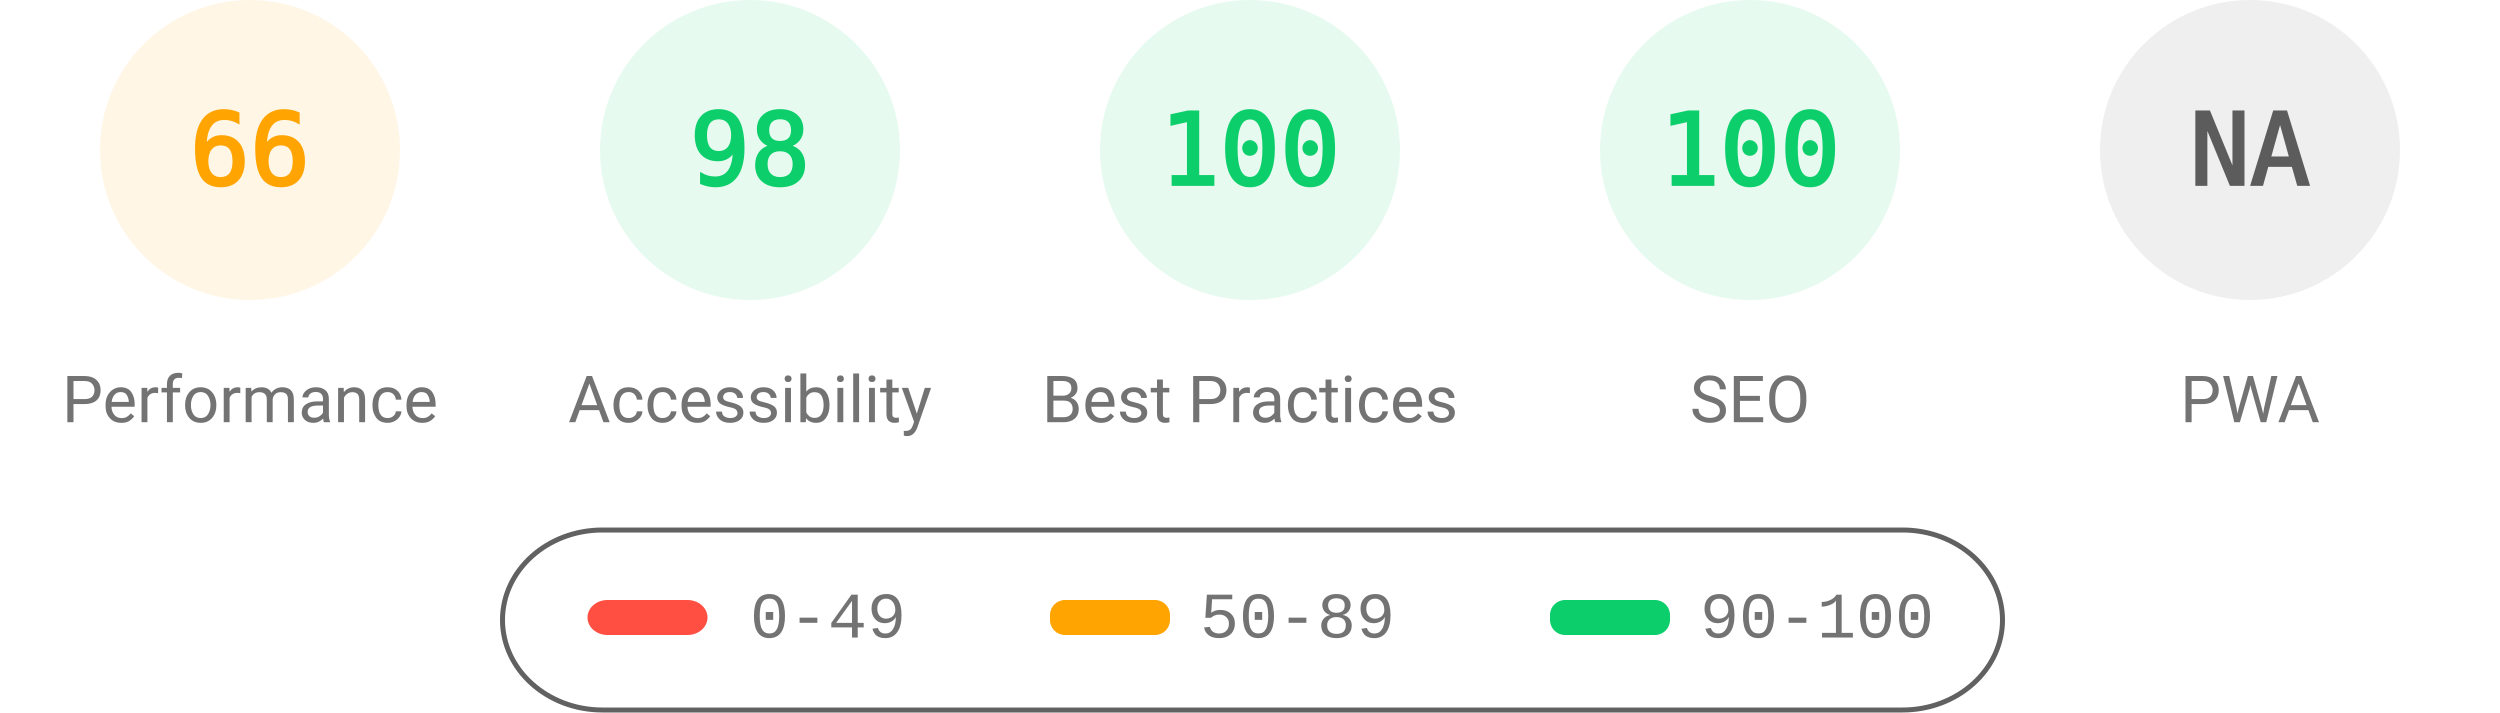
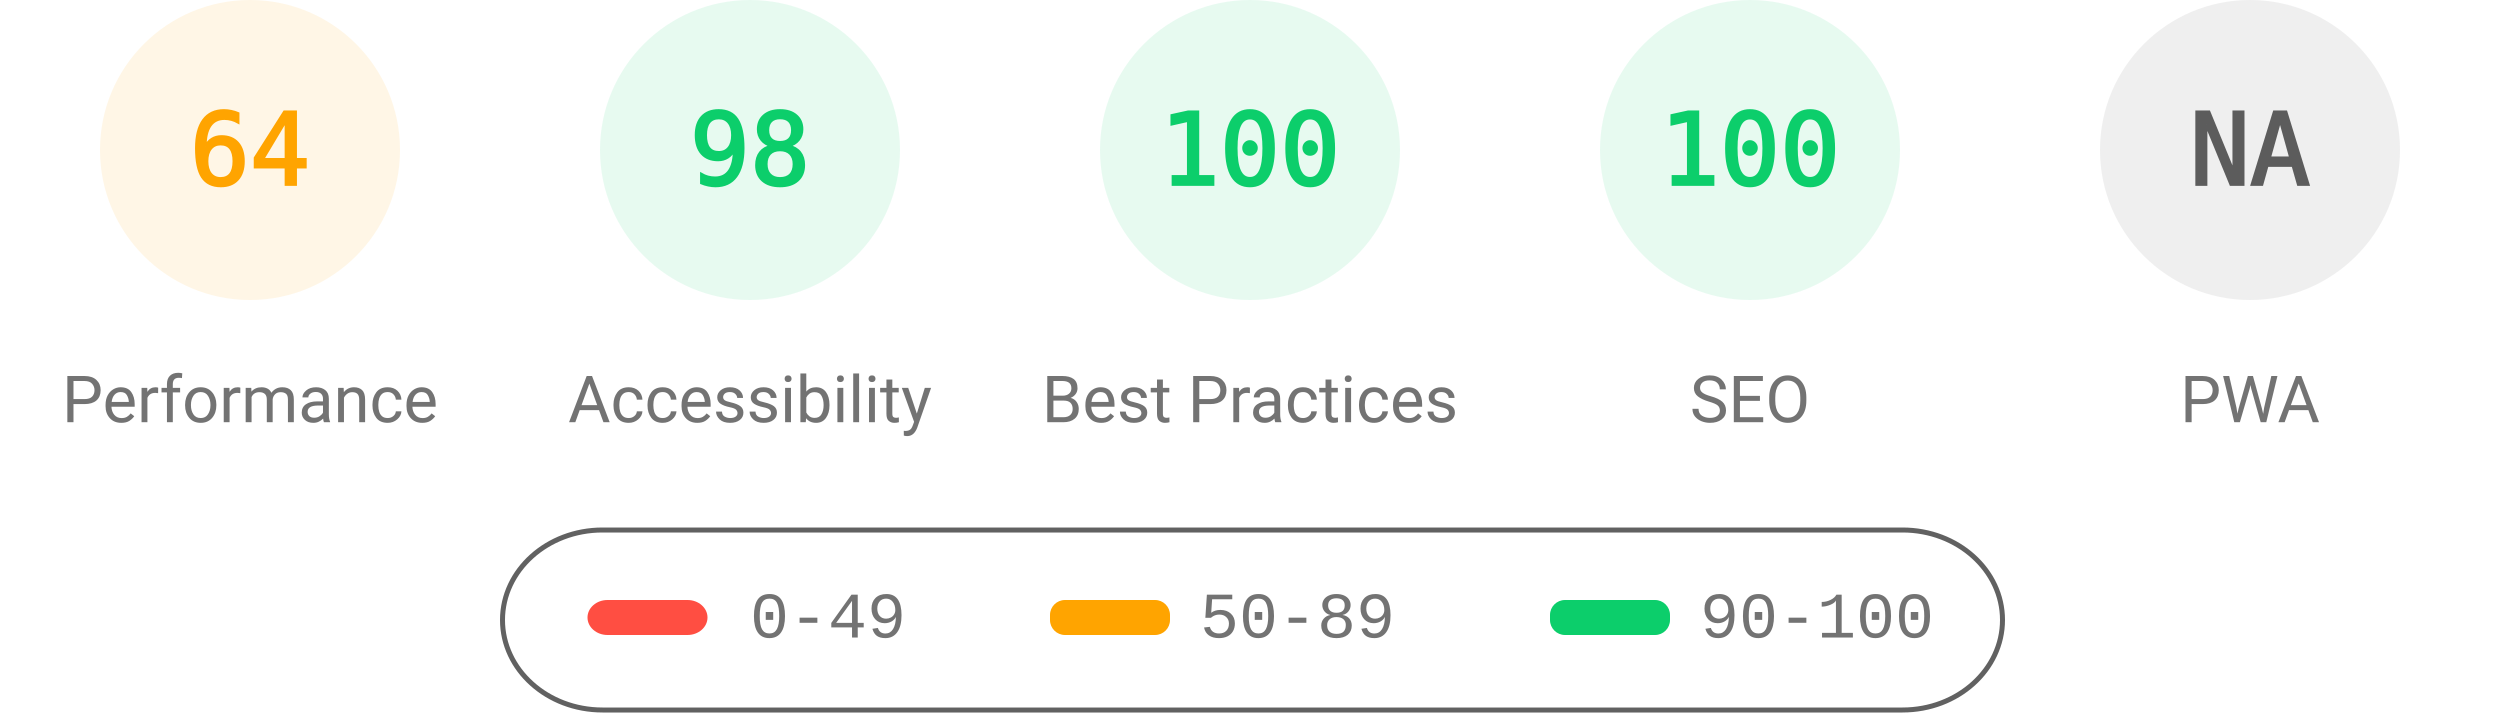
<svg xmlns="http://www.w3.org/2000/svg" fill="none" width="1000" height="285">
  <style>.gauge-base{opacity:.1}.gauge-arc{fill:none;animation-delay:250ms;stroke-linecap:round;transform:rotate(-90deg);transform-origin:100px 60px;animation:load-gauge 1s ease forwards}.guage-text{font-size:40px;font-family:monospace;text-align:center}.guage-red{color:#ff4e42;fill:#ff4e42;stroke:#ff4e42}.guage-orange{color:#ffa400;fill:#ffa400;stroke:#ffa400}.guage-green{color:#0cce6b;fill:#0cce6b;stroke:#0cce6b}.guage-undefined{color:#5c5c5c;fill:#5c5c5c;stroke:#5c5c5c}.guage-title{color:#737373;fill:#737373;stroke:none;font-size:26px;line-height:26px;font-family:Roboto,Halvetica,Arial,sans-serif}@keyframes load-gauge{from{stroke-dasharray:0 352.858}}</style>
  <svg class="guage-div guage-perf guage-orange" viewBox="0 0 200 200" width="200" height="200">
    <circle class="gauge-base" r="56" cx="100" cy="60" stroke-width="8" />
-     <circle class="gauge-arc guage-arc-1" r="56" cx="100" cy="60" stroke-width="8" style="stroke-dasharray:232.226,351.858" />
-     <text class="guage-text" x="100" y="60" alignment-baseline="central" dominant-baseline="central" text-anchor="middle">66</text>
+     <circle class="gauge-arc guage-arc-1" r="56" cx="100" cy="60" stroke-width="8" style="stroke-dasharray:225.189,351.858" />
+     <text class="guage-text" x="100" y="60" alignment-baseline="central" dominant-baseline="central" text-anchor="middle">64</text>
    <text class="guage-title" x="100" y="160" alignment-baseline="central" dominant-baseline="central" text-anchor="middle">Performance</text>
  </svg>
  <svg class="guage-div guage-acc guage-green" viewBox="0 0 200 200" width="200" height="200" x="200">
    <circle class="gauge-base" r="56" cx="100" cy="60" stroke-width="8" />
    <circle class="gauge-arc guage-arc-2" r="56" cx="100" cy="60" stroke-width="8" style="stroke-dasharray:344.821,351.858" />
    <text class="guage-text" x="100" y="60" alignment-baseline="central" dominant-baseline="central" text-anchor="middle">98</text>
    <text class="guage-title" x="100" y="160" alignment-baseline="central" dominant-baseline="central" text-anchor="middle">Accessibility</text>
  </svg>
  <svg class="guage-div guage-best guage-green" viewBox="0 0 200 200" width="200" height="200" x="400">
    <circle class="gauge-base" r="56" cx="100" cy="60" stroke-width="8" />
    <circle class="gauge-arc guage-arc-3" r="56" cx="100" cy="60" stroke-width="8" style="stroke-dasharray:351.858,351.858" />
    <text class="guage-text" x="100" y="60" alignment-baseline="central" dominant-baseline="central" text-anchor="middle">100</text>
    <text class="guage-title" x="100" y="160" alignment-baseline="central" dominant-baseline="central" text-anchor="middle">Best Practices</text>
  </svg>
  <svg class="guage-div guage-seo guage-green" viewBox="0 0 200 200" width="200" height="200" x="600">
    <circle class="gauge-base" r="56" cx="100" cy="60" stroke-width="8" />
    <circle class="gauge-arc guage-arc-4" r="56" cx="100" cy="60" stroke-width="8" style="stroke-dasharray:351.858,351.858" />
    <text class="guage-text" x="100" y="60" alignment-baseline="central" dominant-baseline="central" text-anchor="middle">100</text>
    <text class="guage-title" x="100" y="160" alignment-baseline="central" dominant-baseline="central" text-anchor="middle">SEO</text>
  </svg>
  <svg class="guage-div guage-pwa guage-undefined" viewBox="0 0 200 200" width="200" height="200" x="800">
    <circle class="gauge-base" r="56" cx="100" cy="60" stroke-width="8" />
    <circle class="gauge-arc guage-arc-4" r="56" cx="100" cy="60" stroke-width="8" style="stroke-dasharray:351.858,351.858" />
    <text class="guage-text" x="100" y="60" alignment-baseline="central" dominant-baseline="central" text-anchor="middle">NA</text>
    <text class="guage-title" x="100" y="160" alignment-baseline="central" dominant-baseline="central" text-anchor="middle">PWA</text>
  </svg>
  <svg width="604" height="76" x="200" y="210">
    <path fill="none" id="canvas_background" d="M-1-1h604v80H-1z" />
    <rect fill-opacity="0" stroke="#616161" stroke-width="2" rx="40" id="svg_2" height="72" width="600" y="2" x="1" fill="#000" />
    <rect stroke="#000" rx="8" id="svg_3" height="14" width="48" y="30" x="35" stroke-opacity="null" stroke-width="0" fill="#ff4e42" />
    <rect stroke="#000" rx="6" id="svg_4" height="14" width="48" y="30" x="220" stroke-opacity="null" stroke-width="0" fill="#ffa400" />
    <rect stroke="#000" rx="6" id="svg_5" height="14" width="48" y="30" x="420" stroke-opacity="null" stroke-width="0" fill="#0cce6b" />
    <text xml:space="preserve" text-anchor="start" font-family="'Courier New', Courier, monospace" font-size="26" id="svg_6" y="45" x="100" stroke-opacity="null" stroke-width="0" stroke="#000" fill="#737373">0-49</text>
    <text xml:space="preserve" text-anchor="start" font-family="'Courier New', Courier, monospace" font-size="26" id="svg_7" y="45" x="280" stroke-opacity="null" stroke-width="0" stroke="#000" fill="#737373">50-89</text>
    <text xml:space="preserve" text-anchor="start" font-family="'Courier New', Courier, monospace" font-size="26" id="svg_8" y="45" x="480" stroke-opacity="null" stroke-width="0" stroke="#000" fill="#737373">90-100</text>
  </svg>
</svg>
